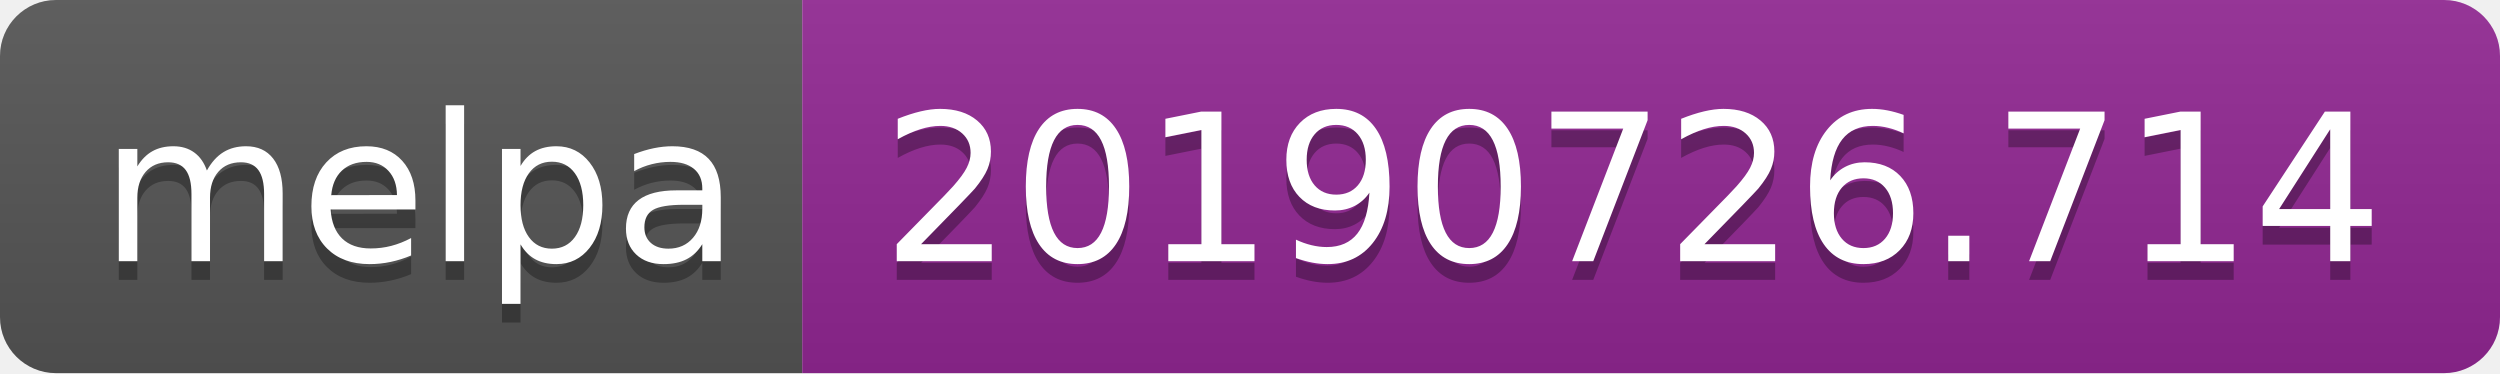
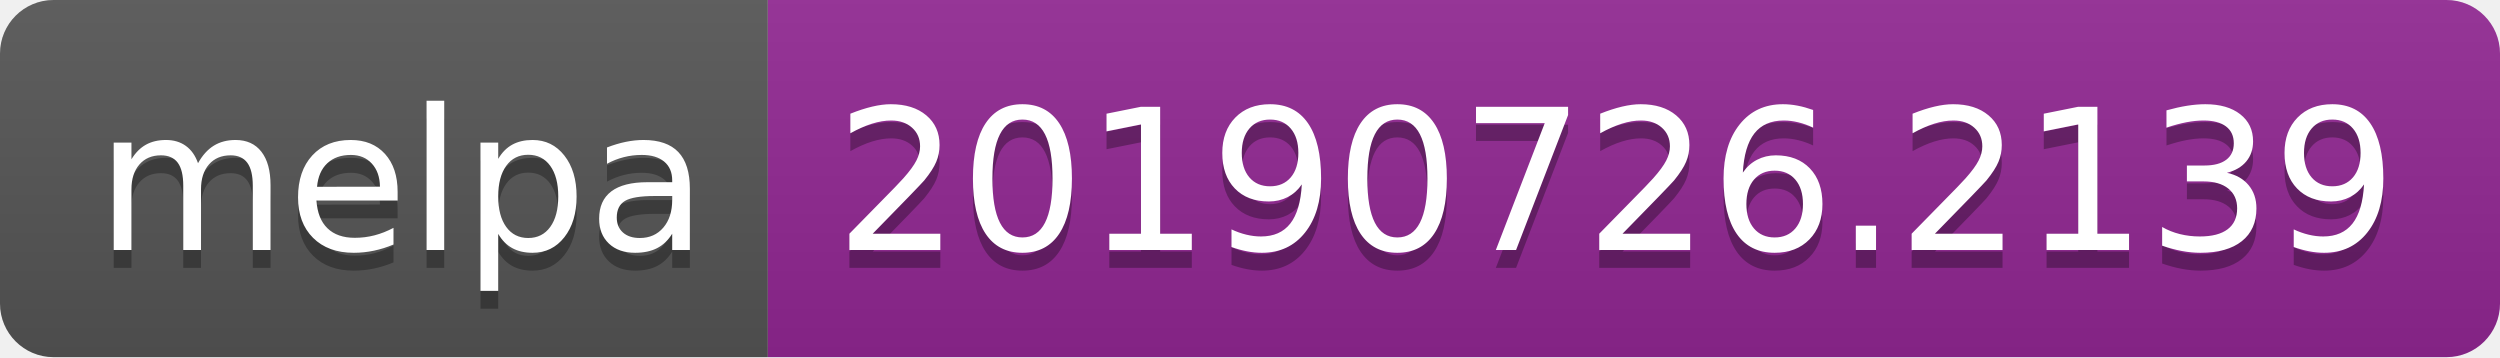
- <svg xmlns="http://www.w3.org/2000/svg" width="134" height="20">
+ <svg xmlns="http://www.w3.org/2000/svg" width="140" height="20">
  <linearGradient id="b" x2="0" y2="100%">
    <stop offset="0" stop-color="#bbb" stop-opacity=".1" />
    <stop offset="1" stop-opacity=".1" />
  </linearGradient>
  <clipPath id="a">
-     <rect width="134" height="20" rx="3" fill="#fff" />
+     <rect width="140" height="20" rx="3" fill="#fff" />
  </clipPath>
  <g clip-path="url(#a)">
    <path fill="#555" d="M0 0h43v20H0z" />
-     <path fill="#922793" d="M43 0h91v20H43z" />
-     <path fill="url(#b)" d="M0 0h134v20H0z" />
+     <path fill="#922793" d="M43 0h97v20H43z" />
+     <path fill="url(#b)" d="M0 0h140v20H0z" />
  </g>
  <g fill="#fff" text-anchor="middle" font-family="DejaVu Sans,Verdana,Geneva,sans-serif" font-size="110">
    <text x="225" y="150" fill="#010101" fill-opacity=".3" transform="scale(.1)" textLength="330">melpa</text>
    <text x="225" y="140" transform="scale(.1)" textLength="330">melpa</text>
-     <text x="875" y="150" fill="#010101" fill-opacity=".3" transform="scale(.1)" textLength="810">20190726.714</text>
-     <text x="875" y="140" transform="scale(.1)" textLength="810">20190726.714</text>
+     <text x="905" y="150" fill="#010101" fill-opacity=".3" transform="scale(.1)" textLength="870">20190726.2139</text>
+     <text x="905" y="140" transform="scale(.1)" textLength="870">20190726.2139</text>
  </g>
</svg>
